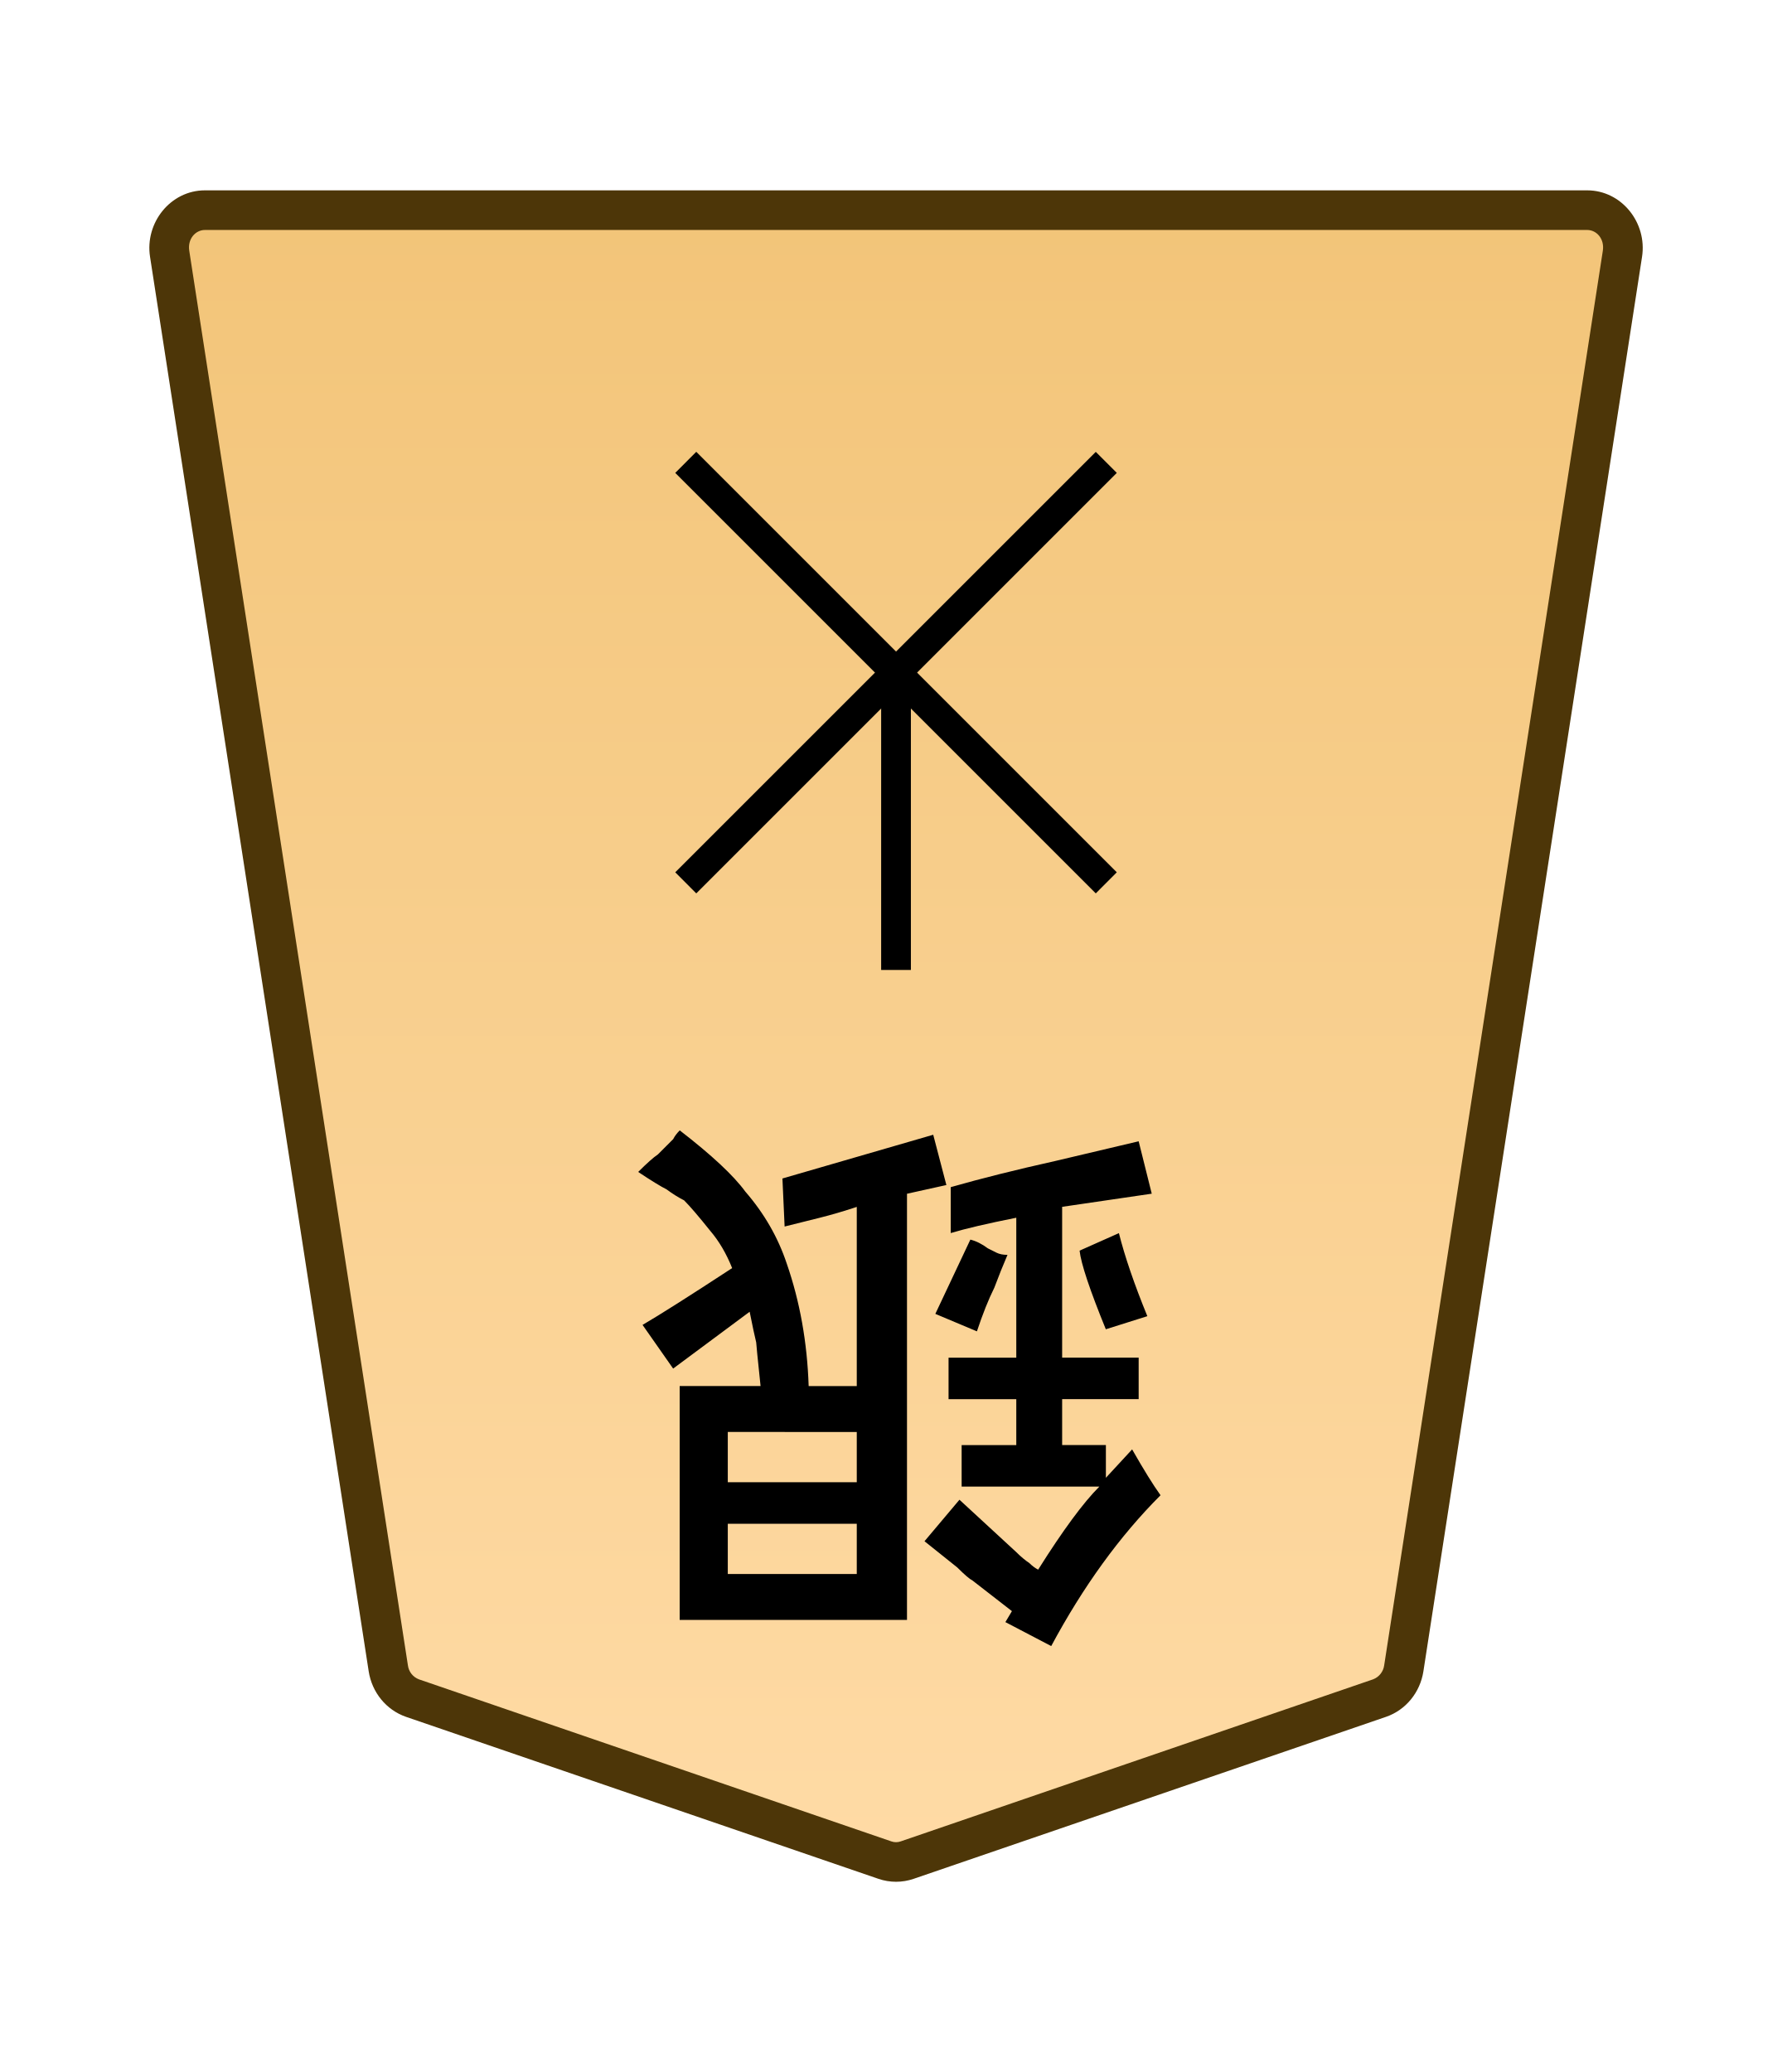
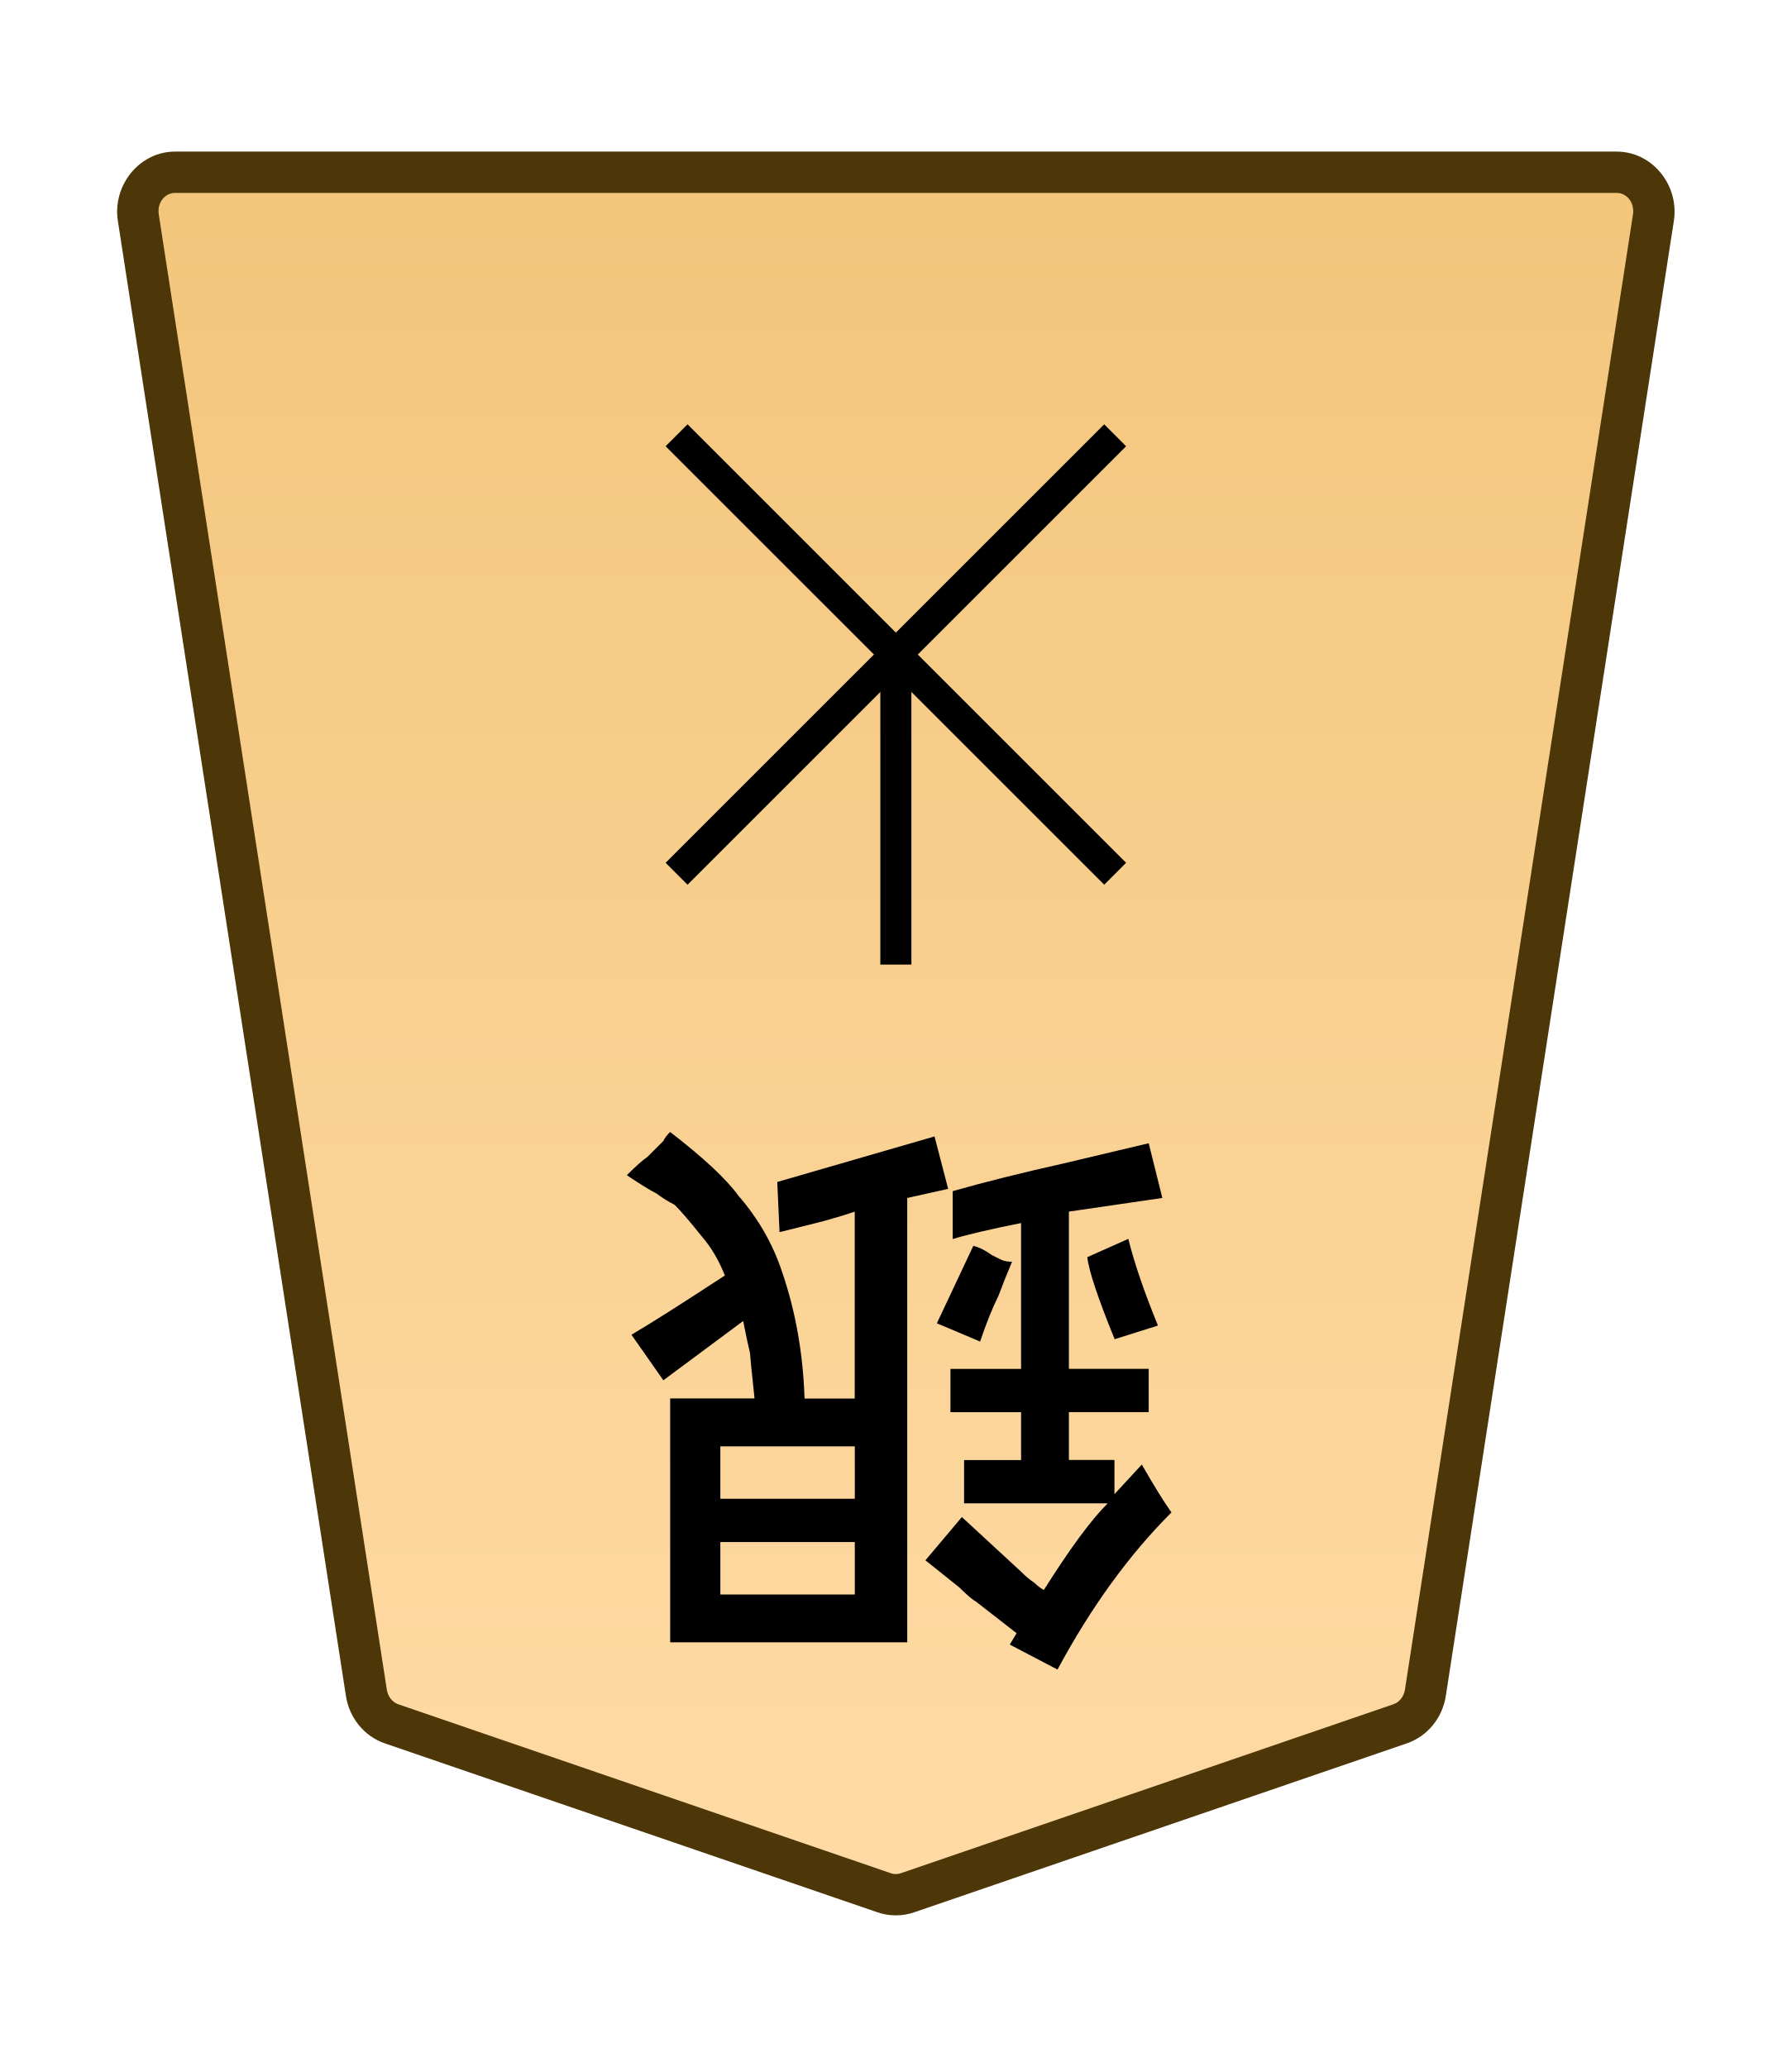
- <svg xmlns="http://www.w3.org/2000/svg" xmlns:xlink="http://www.w3.org/1999/xlink" width="102.489" height="118.522" viewBox="0 0 27.117 31.359">
-   <defs>
-     <linearGradient xlink:href="#a" id="c" x1="-290.43" x2="-290.43" y1="-24.087" y2="48.478" gradientTransform="rotate(180 -171.602 -8.103)" gradientUnits="userSpaceOnUse" />
-     <linearGradient id="a">
-       <stop offset="0" style="stop-color:#ffdba6;stop-opacity:1" />
-       <stop offset="1" style="stop-color:#f2c478;stop-opacity:1" />
+ <svg xmlns="http://www.w3.org/2000/svg" xmlns:xlink="http://www.w3.org/1999/xlink" width="26mm" height="30mm" viewBox="0 0 26 30" version="1.1" id="svg1">
+   <defs id="defs1">
+     <linearGradient id="linearGradient22">
+       <stop style="stop-color:#ffdba6;stop-opacity:1;" offset="0" id="stop21" />
+       <stop style="stop-color:#f2c478;stop-opacity:1;" offset="1" id="stop22" />
    </linearGradient>
-     <clipPath id="b" clipPathUnits="userSpaceOnUse">
-       <path d="M-318.38 1275.536h2834.646V-1559.11H-318.38Z" />
+     <clipPath clipPathUnits="userSpaceOnUse" id="clipPath1288">
+       <path d="M 0,2834.646 H 2834.646 V 0 H 0 Z" transform="translate(-318.3796,-1559.11)" id="path1288" />
    </clipPath>
+     <linearGradient xlink:href="#linearGradient22" id="linearGradient15" gradientUnits="userSpaceOnUse" gradientTransform="translate(-3605.669,-212.6033)" x1="289.069" y1="220.195" x2="289.07" y2="143.722" />
  </defs>
-   <g clip-path="url(#b)" transform="matrix(-.35278 0 0 .35278 6.243 25.7)">
-     <path d="m0 0-20.266 6.952a1.47 1.47 0 0 1-.952 0L-41.484 0a1.59 1.59 0 0 1-1.038-1.274l-9.381-60.689c-.151-.981.569-1.871 1.515-1.871H8.905c.945 0 1.666.89 1.514 1.871L1.038-1.274A1.59 1.59 0 0 1 0 0" style="color:#000;fill:url(#c);stroke-miterlimit:10;-inkscape-stroke:none" />
-     <path d="M-50.389-64.684c-1.479 0-2.58 1.39-2.355 2.85l9.38 60.69c.139.893.747 1.655 1.604 1.949l20.266 6.95a2.32 2.32 0 0 0 1.504 0L.275.806C1.134.51 1.741-.252 1.88-1.145l9.38-60.687c.227-1.46-.876-2.852-2.355-2.852h-29.646Zm0 1.7H8.904c.411 0 .752.388.674.89L.198-1.404a.74.74 0 0 1-.473.6l-20.266 6.952a.6.6 0 0 1-.4 0L-41.207-.805a.75.75 0 0 1-.475-.6l-9.38-60.689c-.077-.502.261-.89.673-.89" style="color:#000;fill:#4d3608;stroke-miterlimit:10;-inkscape-stroke:none" />
+   <g id="layer1" transform="translate(-468)">
+     <g id="path1" clip-path="url(#clipPath1288)" transform="matrix(-0.3527778,0,0,0.3527778,473.6827,25.01933)">
+       <path style="color:#000000;fill:url(#linearGradient15);stroke-miterlimit:10;-inkscape-stroke:none" d="m 0,0 -20.266,6.952 c -0.309,0.106 -0.643,0.106 -0.952,0 L -41.484,0 c -0.545,-0.187 -0.946,-0.679 -1.038,-1.274 l -9.381,-60.689 c -0.151,-0.981 0.569,-1.871 1.515,-1.871 h 29.646 29.647 c 0.945,0 1.666,0.89 1.514,1.871 L 1.038,-1.274 C 0.946,-0.679 0.546,-0.187 0,0" id="path119" />
+       <path style="color:#000000;fill:#4d3608;stroke-miterlimit:10;-inkscape-stroke:none" d="m -50.389,-64.684 c -1.479,0 -2.58,1.39 -2.355,2.85 l 9.381,60.689 c 0.138,0.894 0.747,1.655 1.604,1.949 l 20.266,6.951 c 0.487,0.167 1.017,0.167 1.504,0 L 0.275,0.805 C 1.134,0.511 1.741,-0.252 1.879,-1.145 L 11.26,-61.832 c 0.226,-1.46 -0.877,-2.852 -2.355,-2.852 H -20.742 Z m 0,1.699 h 29.646 29.646 c 0.411,0 0.752,0.389 0.674,0.891 L 0.197,-1.404 c -0.046,0.297 -0.239,0.52 -0.473,0.6 L -20.541,6.148 c -0.131,0.045 -0.269,0.045 -0.4,0 l -20.266,-6.953 c -0.233,-0.08 -0.429,-0.303 -0.475,-0.6 L -51.062,-62.094 c -0.076,-0.502 0.262,-0.891 0.674,-0.891 z" id="path120" />
+     </g>
+     <path style="color:#000000;fill:#000000 icc-color(sRGB-IEC61966-2, 0.1, 0, 0, 0);stroke-miterlimit:10;-inkscape-stroke:none" d="M -0.639,0 V 12.756 H 0.639 V 0 Z" id="path2" transform="matrix(-0.3527778,0,0,0.3527778,481,9.499639)" />
+     <path style="color:#000000;fill:#000000 icc-color(sRGB-IEC61966-2, 0.1, 0, 0, 0);stroke-miterlimit:10;-inkscape-stroke:none" d="M -0.451,-0.451 -18.49,17.588 -17.59,18.49 0.451,0.451 Z" id="path3" transform="matrix(-0.3527778,0,0,0.3527778,477.818,6.317654)" />
+     <path style="color:#000000;fill:#000000 icc-color(sRGB-IEC61966-2, 0.1, 0, 0, 0);stroke-miterlimit:10;-inkscape-stroke:none" d="m -17.59,-18.49 -0.9,0.902 18.039,18.039 0.902,-0.902 z" id="path4" transform="matrix(-0.3527778,0,0,0.3527778,477.818,12.68154)" />
+     <path style="fill:#000000 icc-color(sRGB-IEC61966-2, 0.1, 0, 0, 0);stroke-width:0.353" d="m -484.803,-19.239 0.628,-0.198 q 0.364,0.893 0.397,1.191 l -0.595,0.265 q -0.132,-0.529 -0.43,-1.257 z m 2.58,-0.232 0.628,0.265 -0.529,1.124 q -0.132,-0.033 -0.265,-0.132 -0.066,-0.033 -0.132,-0.066 -0.066,-0.033 -0.165,-0.033 0.099,-0.232 0.198,-0.496 0.132,-0.265 0.265,-0.661 z m 3.77,-1.521 v -0.761 h -1.951 v 0.761 z m 0,-1.389 v -0.761 h -1.951 v 0.761 z m -2.712,4.994 v -6.449 h 3.44 v 3.539 h -1.224 q 0.066,0.628 0.066,0.661 0.033,0.132 0.099,0.463 l 1.158,-0.86 0.463,0.661 q -0.397,0.232 -1.356,0.86 0.132,0.331 0.331,0.562 0.265,0.331 0.397,0.463 0.132,0.066 0.265,0.165 0.132,0.066 0.43,0.265 -0.198,0.198 -0.298,0.265 -0.066,0.066 -0.132,0.132 -0.033,0.033 -0.099,0.099 -0.033,0.066 -0.099,0.132 -0.728,-0.562 -0.992,-0.926 -0.43,-0.496 -0.628,-1.091 -0.298,-0.86 -0.331,-1.852 h -0.728 v 2.712 q 0.298,-0.099 0.562,-0.165 0.265,-0.066 0.529,-0.132 l 0.033,0.728 q -2.051,0.595 -2.282,0.661 l -0.198,-0.761 z m -2.183,-6.846 0.695,0.364 -0.099,0.165 0.595,0.463 q 0.066,0.033 0.232,0.198 l 0.496,0.397 -0.529,0.628 q -0.86,-0.794 -0.86,-0.794 -0.099,-0.099 -0.198,-0.165 -0.066,-0.066 -0.132,-0.099 -0.562,0.893 -0.926,1.257 h 2.084 v 0.628 h -0.827 v 0.695 h 1.025 v 0.628 h -1.025 v 2.117 q 0.661,-0.132 0.992,-0.232 v 0.695 q -0.695,0.198 -1.587,0.397 l -1.257,0.298 -0.198,-0.794 1.356,-0.198 v -2.282 h -1.158 v -0.628 h 1.158 v -0.695 h -0.661 v -0.496 l -0.397,0.43 q -0.265,-0.463 -0.43,-0.695 0.926,-0.926 1.654,-2.282 z" id="text4" transform="scale(-1)" aria-label="銀" />
  </g>
-   <path d="M13.785 10.18v4.5h-.45v-4.5z" style="color:#000;fill:#000 icc-color(sRGB-IEC61966-2,.1,0,0,0);stroke-width:.353;stroke-miterlimit:10;-inkscape-stroke:none" />
-   <path d="m10.537 6.838 6.364 6.364-.318.319-6.364-6.364z" style="color:#000;fill:#000 icc-color(sRGB-IEC61966-2,.1,0,0,0);stroke-width:.353;stroke-miterlimit:10;-inkscape-stroke:none" />
-   <path d="m16.583 6.839.318.318-6.364 6.364-.318-.319z" style="color:#000;fill:#000 icc-color(sRGB-IEC61966-2,.1,0,0,0);stroke-width:.353;stroke-miterlimit:10;-inkscape-stroke:none" />
-   <path d="m17.363 19.92-.628.198q-.364-.893-.397-1.19l.595-.265q.133.529.43 1.256m-2.58.23-.628-.264.53-1.124q.132.033.264.132l.132.066q.066.033.166.033-.1.232-.199.496-.132.265-.264.662m-3.77 1.522v.761h1.952v-.76zm0 1.39v.76h1.952v-.76zm2.712-4.995v6.45h-3.44v-3.54h1.224q-.066-.628-.066-.66-.033-.133-.099-.464l-1.158.86-.463-.661q.397-.232 1.356-.86-.132-.33-.33-.562-.265-.331-.397-.463-.132-.067-.265-.166-.132-.066-.43-.264.199-.199.298-.265l.132-.132.1-.1q.033-.066.099-.132.727.562.992.926.43.496.628 1.092.298.86.331 1.852h.728v-2.712q-.298.099-.563.165l-.529.132-.033-.727 2.282-.662.199.761zm2.183 6.846-.694-.363.099-.166-.596-.463q-.066-.033-.231-.198l-.496-.397.529-.628.86.793q.1.1.198.166.067.066.133.099.562-.893.926-1.257h-2.084v-.628h.827v-.695h-1.025v-.628h1.025V18.43q-.662.132-.992.232v-.695q.694-.198 1.587-.397l1.257-.297.198.793-1.356.199v2.282h1.158v.628h-1.158v.695h.662v.496l.397-.43q.264.463.43.694-.926.926-1.654 2.282" aria-label="銀" style="fill:#000 icc-color(sRGB-IEC61966-2,.1,0,0,0);stroke-width:.353" />
</svg>
